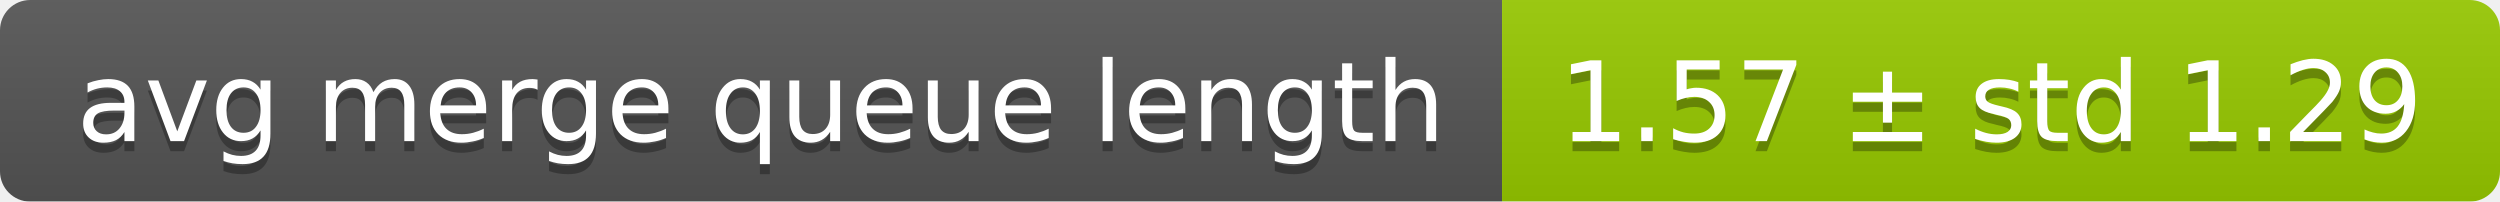
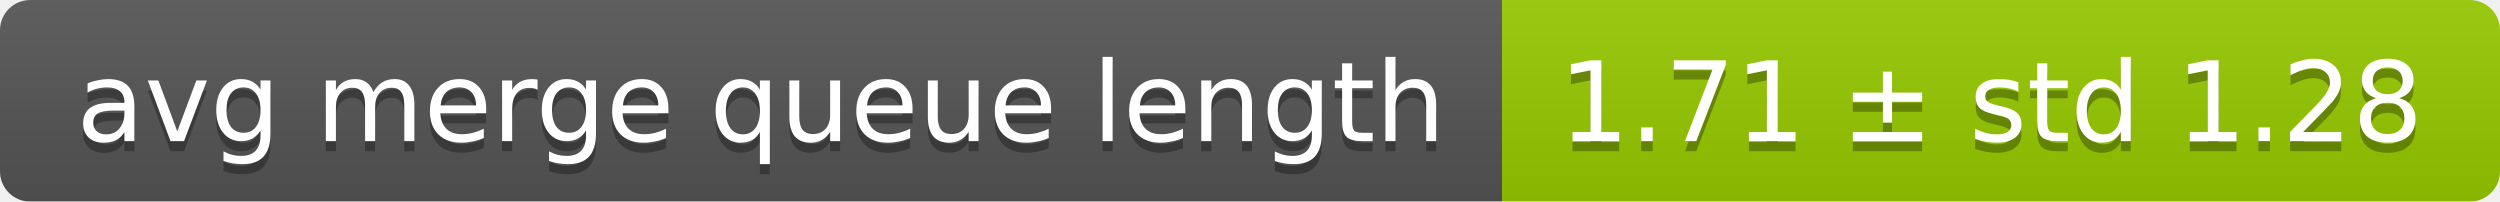
<svg xmlns="http://www.w3.org/2000/svg" width="248" height="20">
  <linearGradient id="smooth" x2="0" y2="100%">
    <stop offset="0" stop-color="#bbb" stop-opacity=".1" />
    <stop offset="1" stop-opacity=".1" />
  </linearGradient>
  <mask id="round">
    <rect width="248" height="20" rx="3" fill="#fff" />
  </mask>
  <g mask="url(#round)">
    <rect width="149" height="20" fill="#555" />
    <rect x="149" width="99" height="20" fill="#97ca00" />
    <rect width="248" height="20" fill="url(#smooth)" />
  </g>
  <g fill="#fff" text-anchor="middle" font-family="DejaVu Sans,Verdana,Geneva,sans-serif" font-size="11">
    <text x="75.5" y="15" fill="#010101" fill-opacity=".3">avg merge queue length</text>
    <text x="75.5" y="14">avg merge queue length</text>
-     <text x="197.5" y="15" fill="#010101" fill-opacity=".3">1.57 ± std 1.29</text>
-     <text x="197.5" y="14">1.57 ± std 1.29</text>
+     <text x="197.5" y="15" fill="#010101" fill-opacity=".3">1.71 ± std 1.28</text>
+     <text x="197.5" y="14">1.71 ± std 1.28</text>
  </g>
</svg>
